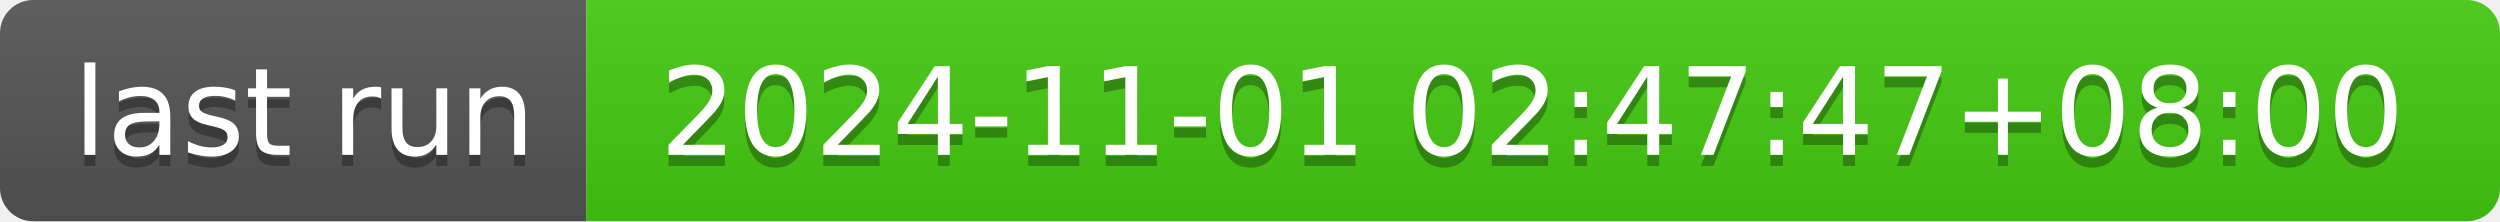
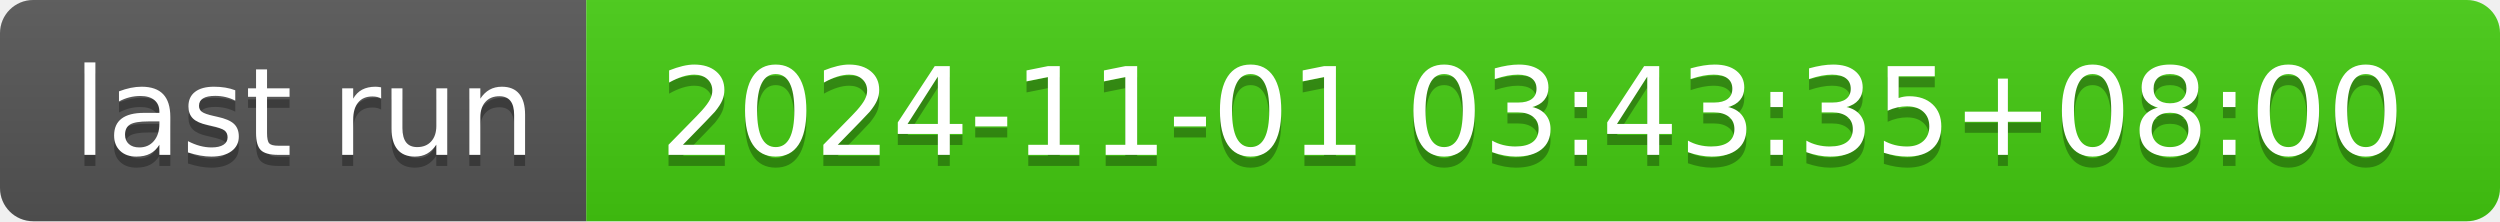
- <svg xmlns="http://www.w3.org/2000/svg" width="226" height="20" role="img" aria-label="last run: 2024-11-01 02:47:47+08:00">
+ <svg xmlns="http://www.w3.org/2000/svg" width="226" height="20" role="img" aria-label="last run: 2024-11-01 03:43:35+08:00">
  <linearGradient id="s" x2="0" y2="100%">
    <stop offset="0" stop-color="#bbb" stop-opacity=".1" />
    <stop offset="1" stop-opacity=".1" />
  </linearGradient>
  <clipPath id="r">
    <rect width="226" height="20" rx="3" fill="#fff" />
  </clipPath>
  <g clip-path="url(#r)">
    <rect width="53" height="20" fill="#555" />
    <rect x="53" width="173" height="20" fill="#4c1" />
    <rect width="226" height="20" fill="url(#s)" />
  </g>
  <g fill="#fff" text-anchor="middle" font-family="Verdana,Geneva,DejaVu Sans,sans-serif" text-rendering="geometricPrecision" font-size="110">
    <text aria-hidden="true" x="275" y="150" fill="#010101" fill-opacity=".3" transform="scale(.1)" textLength="430">last run</text>
    <text x="275" y="140" transform="scale(.1)" fill="#fff" textLength="430">last run</text>
-     <text aria-hidden="true" x="1385" y="150" fill="#010101" fill-opacity=".3" transform="scale(.1)" textLength="1630">2024-11-01 02:47:47+08:00</text>
-     <text x="1385" y="140" transform="scale(.1)" fill="#fff" textLength="1630">2024-11-01 02:47:47+08:00</text>
+     <text aria-hidden="true" x="1385" y="150" fill="#010101" fill-opacity=".3" transform="scale(.1)" textLength="1630">2024-11-01 03:43:35+08:00</text>
+     <text x="1385" y="140" transform="scale(.1)" fill="#fff" textLength="1630">2024-11-01 03:43:35+08:00</text>
  </g>
</svg>
